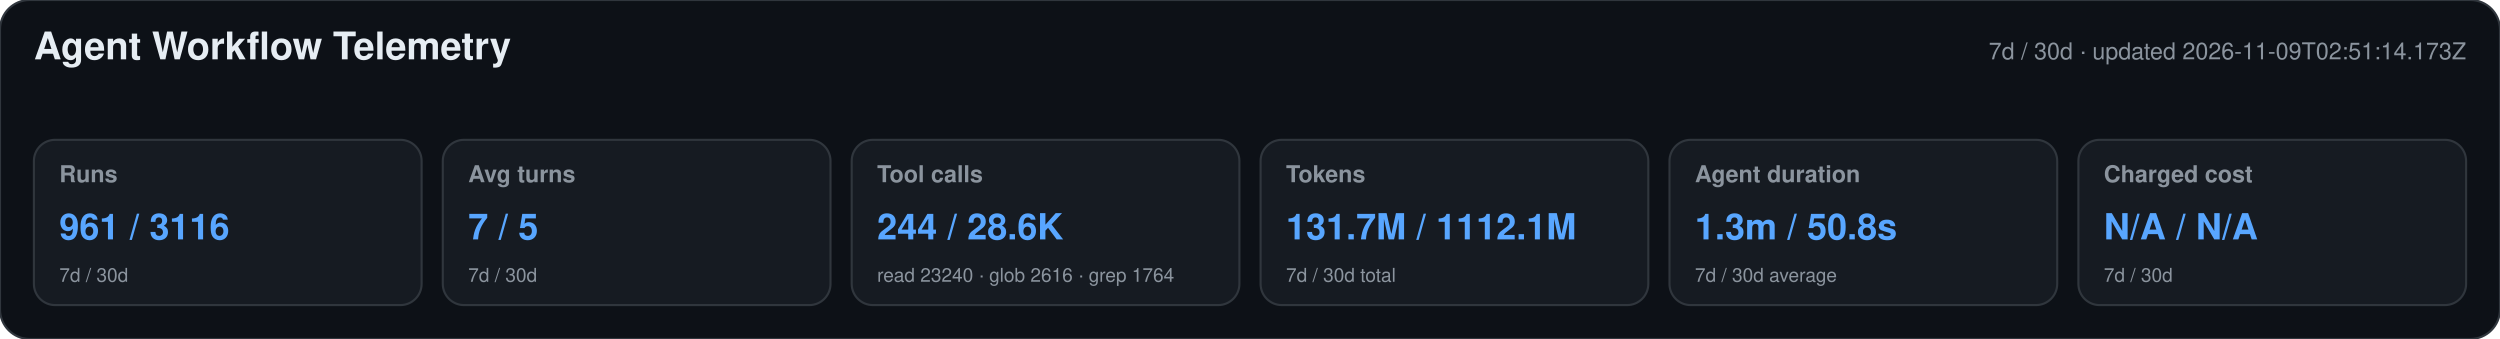
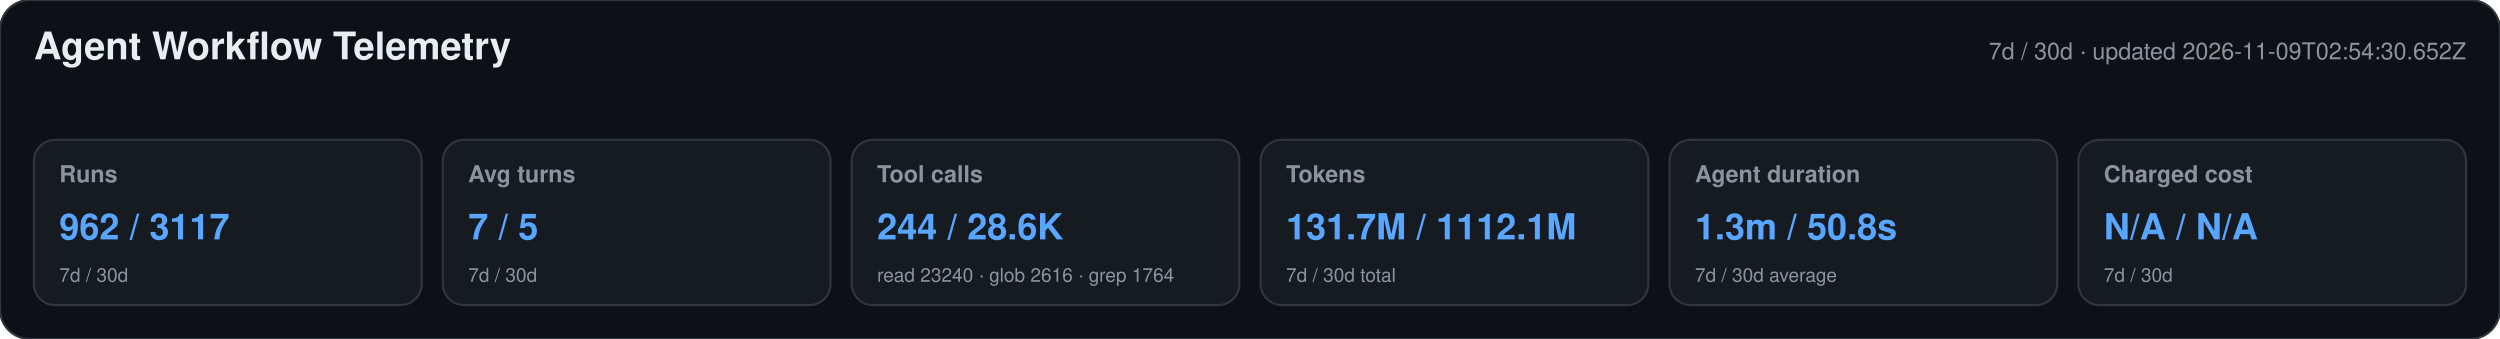
<svg xmlns="http://www.w3.org/2000/svg" width="1180" height="160" viewBox="0 0 1180 160" role="img" aria-labelledby="title desc">
  <style>text{font-family:-apple-system,BlinkMacSystemFont,"Segoe UI",Helvetica,Arial,sans-serif}.heading{font-size:18px;font-weight:650;fill:#e6edf3}.meta,.label,.secondary{fill:#8b949e}.meta,.label{font-size:11px}.label{font-weight:600}.primary{font-size:17px;font-weight:700;fill:#58a6ff}.secondary{font-size:9px}</style>
  <rect width="1180" height="160" rx="14" fill="#0d1117" stroke="#30363d" />
  <text x="16" y="28" class="heading">Agent Workflow Telemetry</text>
-   <text x="1164" y="28" text-anchor="end" class="meta">7d / 30d · updated 2026-11-09T02:51:14.173Z</text>
+   <text x="1164" y="28" text-anchor="end" class="meta">7d / 30d · updated 2026-11-09T02:54:30.652Z</text>
  <g>
    <rect x="16" y="66" width="183" height="78" rx="10" fill="#161b22" stroke="#30363d" />
    <text x="28" y="86" class="label">Runs</text>
-     <text x="28" y="113" class="primary">961 / 3116</text>
+     <text x="28" y="113" class="primary">962 / 3117</text>
    <text x="28" y="133" class="secondary">7d / 30d</text>
  </g>
  <g>
    <rect x="209" y="66" width="183" height="78" rx="10" fill="#161b22" stroke="#30363d" />
    <text x="221" y="86" class="label">Avg turns</text>
    <text x="221" y="113" class="primary">7 / 5</text>
    <text x="221" y="133" class="secondary">7d / 30d</text>
  </g>
  <g>
    <rect x="402" y="66" width="183" height="78" rx="10" fill="#161b22" stroke="#30363d" />
    <text x="414" y="86" class="label">Tool calls</text>
    <text x="414" y="113" class="primary">244 / 28.6K</text>
    <text x="414" y="133" class="secondary">read 23240 · glob 2616 · grep 1764</text>
  </g>
  <g>
    <rect x="595" y="66" width="183" height="78" rx="10" fill="#161b22" stroke="#30363d" />
    <text x="607" y="86" class="label">Tokens</text>
    <text x="607" y="113" class="primary">131.7M / 1112.1M</text>
    <text x="607" y="133" class="secondary">7d / 30d total</text>
  </g>
  <g>
    <rect x="788" y="66" width="183" height="78" rx="10" fill="#161b22" stroke="#30363d" />
    <text x="800" y="86" class="label">Agent duration</text>
    <text x="800" y="113" class="primary">1.3m / 50.8s</text>
    <text x="800" y="133" class="secondary">7d / 30d average</text>
  </g>
  <g>
    <rect x="981" y="66" width="183" height="78" rx="10" fill="#161b22" stroke="#30363d" />
    <text x="993" y="86" class="label">Charged cost</text>
    <text x="993" y="113" class="primary">N/A / N/A</text>
    <text x="993" y="133" class="secondary">7d / 30d</text>
  </g>
</svg>
